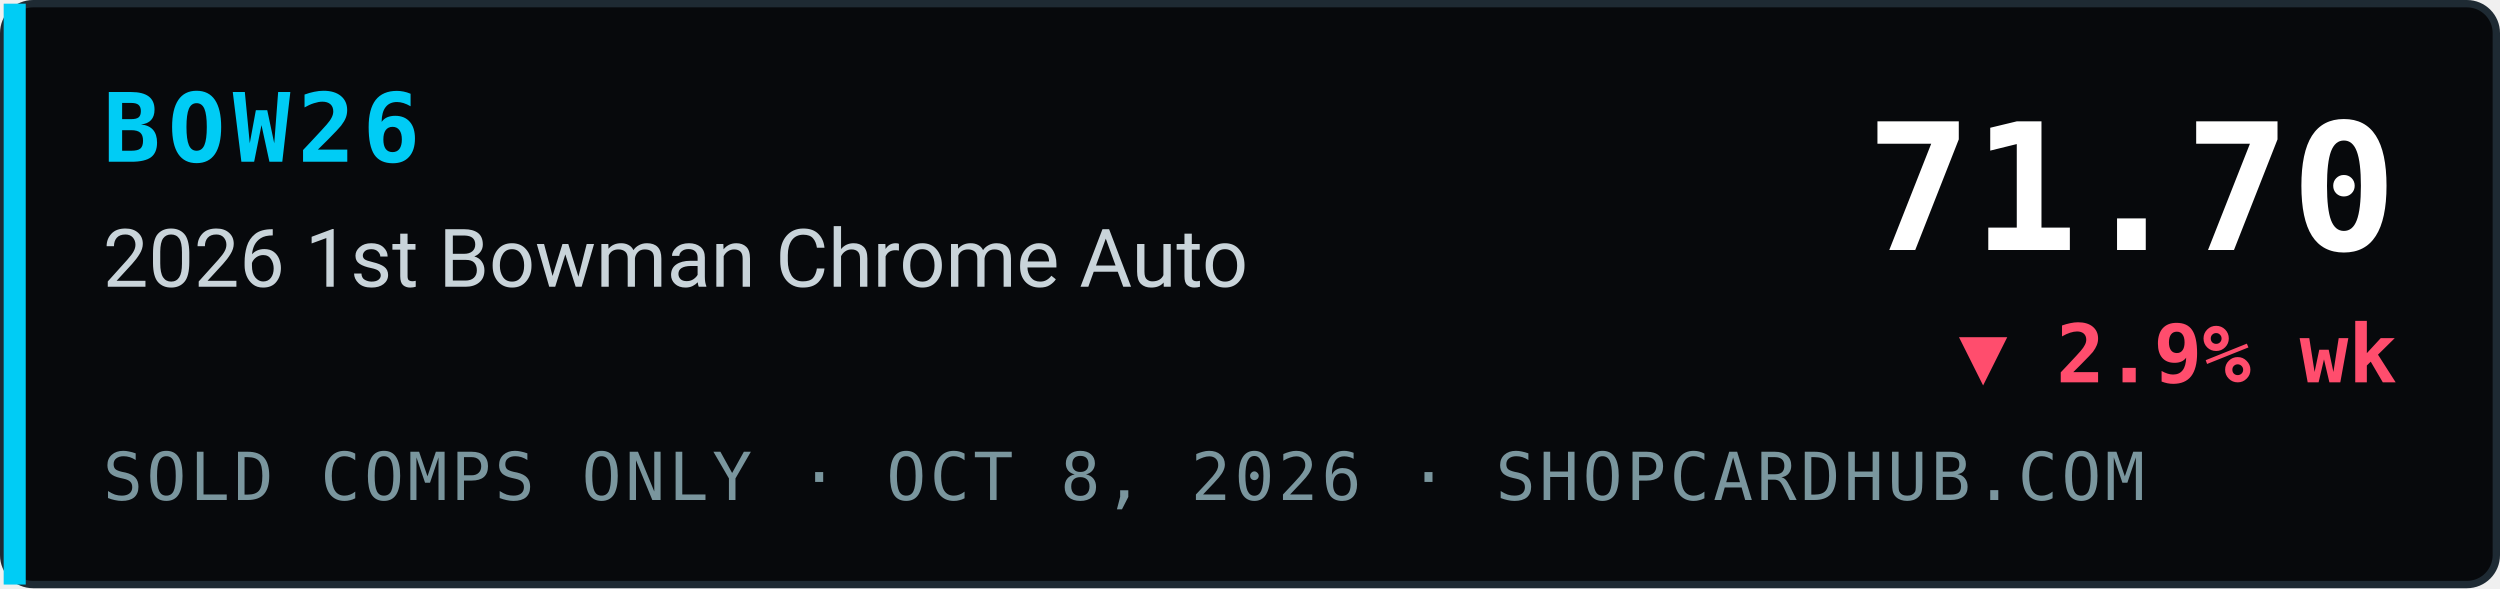
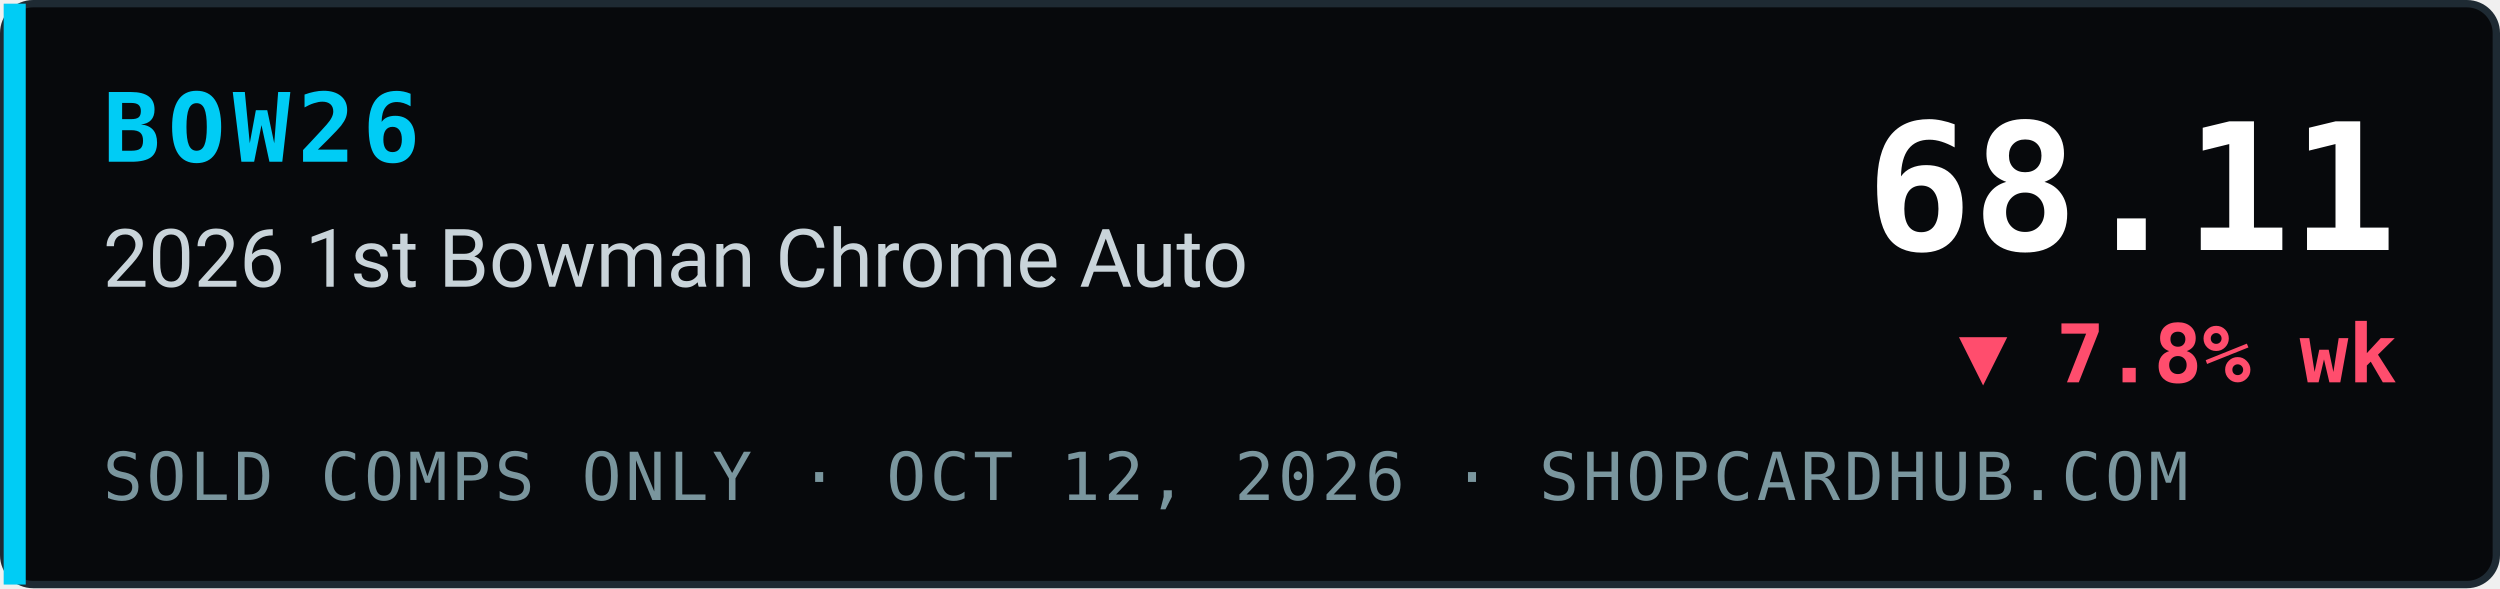
- <svg xmlns="http://www.w3.org/2000/svg" width="340" height="80" viewBox="0 0 340 80" role="img" aria-label="BOW26 2026 1st Bowman Chrome Auto index 71.70, ▼ 2.9% wk, sold comps only, ShopCardHub">
+ <svg xmlns="http://www.w3.org/2000/svg" width="340" height="80" viewBox="0 0 340 80" role="img" aria-label="BOW26 2026 1st Bowman Chrome Auto index 68.11, ▼ 7.8% wk, sold comps only, ShopCardHub">
  <rect x="0.5" y="0.5" width="339" height="79" rx="4" fill="#07090c" stroke="#1e2a33" />
  <rect x="0.5" y="0.5" width="3" height="79" fill="#00ccf5" />
  <text x="14" y="22" font-family="ui-monospace,SFMono-Regular,Menlo,Consolas,monospace" font-size="13" font-weight="700" fill="#00ccf5" letter-spacing="1">BOW26</text>
  <text x="14" y="39" font-family="system-ui,-apple-system,Segoe UI,Roboto,Helvetica,Arial,sans-serif" font-size="11" fill="#c9d4da">2026 1st Bowman Chrome Auto</text>
-   <text x="14" y="68" font-family="ui-monospace,SFMono-Regular,Menlo,Consolas,monospace" font-size="9" fill="#7a969e" letter-spacing="0.5">SOLD COMPS ONLY · OCT 8, 2026 · SHOPCARDHUB.COM</text>
-   <text x="326" y="34" text-anchor="end" font-family="ui-monospace,SFMono-Regular,Menlo,Consolas,monospace" font-size="24" font-weight="700" fill="#ffffff">71.70</text>
-   <text x="326" y="52" text-anchor="end" font-family="ui-monospace,SFMono-Regular,Menlo,Consolas,monospace" font-size="11" font-weight="700" fill="#ff4d6d">▼ 2.9% wk</text>
+   <text x="14" y="68" font-family="ui-monospace,SFMono-Regular,Menlo,Consolas,monospace" font-size="9" fill="#7a969e" letter-spacing="0.5">SOLD COMPS ONLY · OCT 12, 2026 · SHOPCARDHUB.COM</text>
+   <text x="326" y="34" text-anchor="end" font-family="ui-monospace,SFMono-Regular,Menlo,Consolas,monospace" font-size="24" font-weight="700" fill="#ffffff">68.11</text>
+   <text x="326" y="52" text-anchor="end" font-family="ui-monospace,SFMono-Regular,Menlo,Consolas,monospace" font-size="11" font-weight="700" fill="#ff4d6d">▼ 7.8% wk</text>
</svg>
